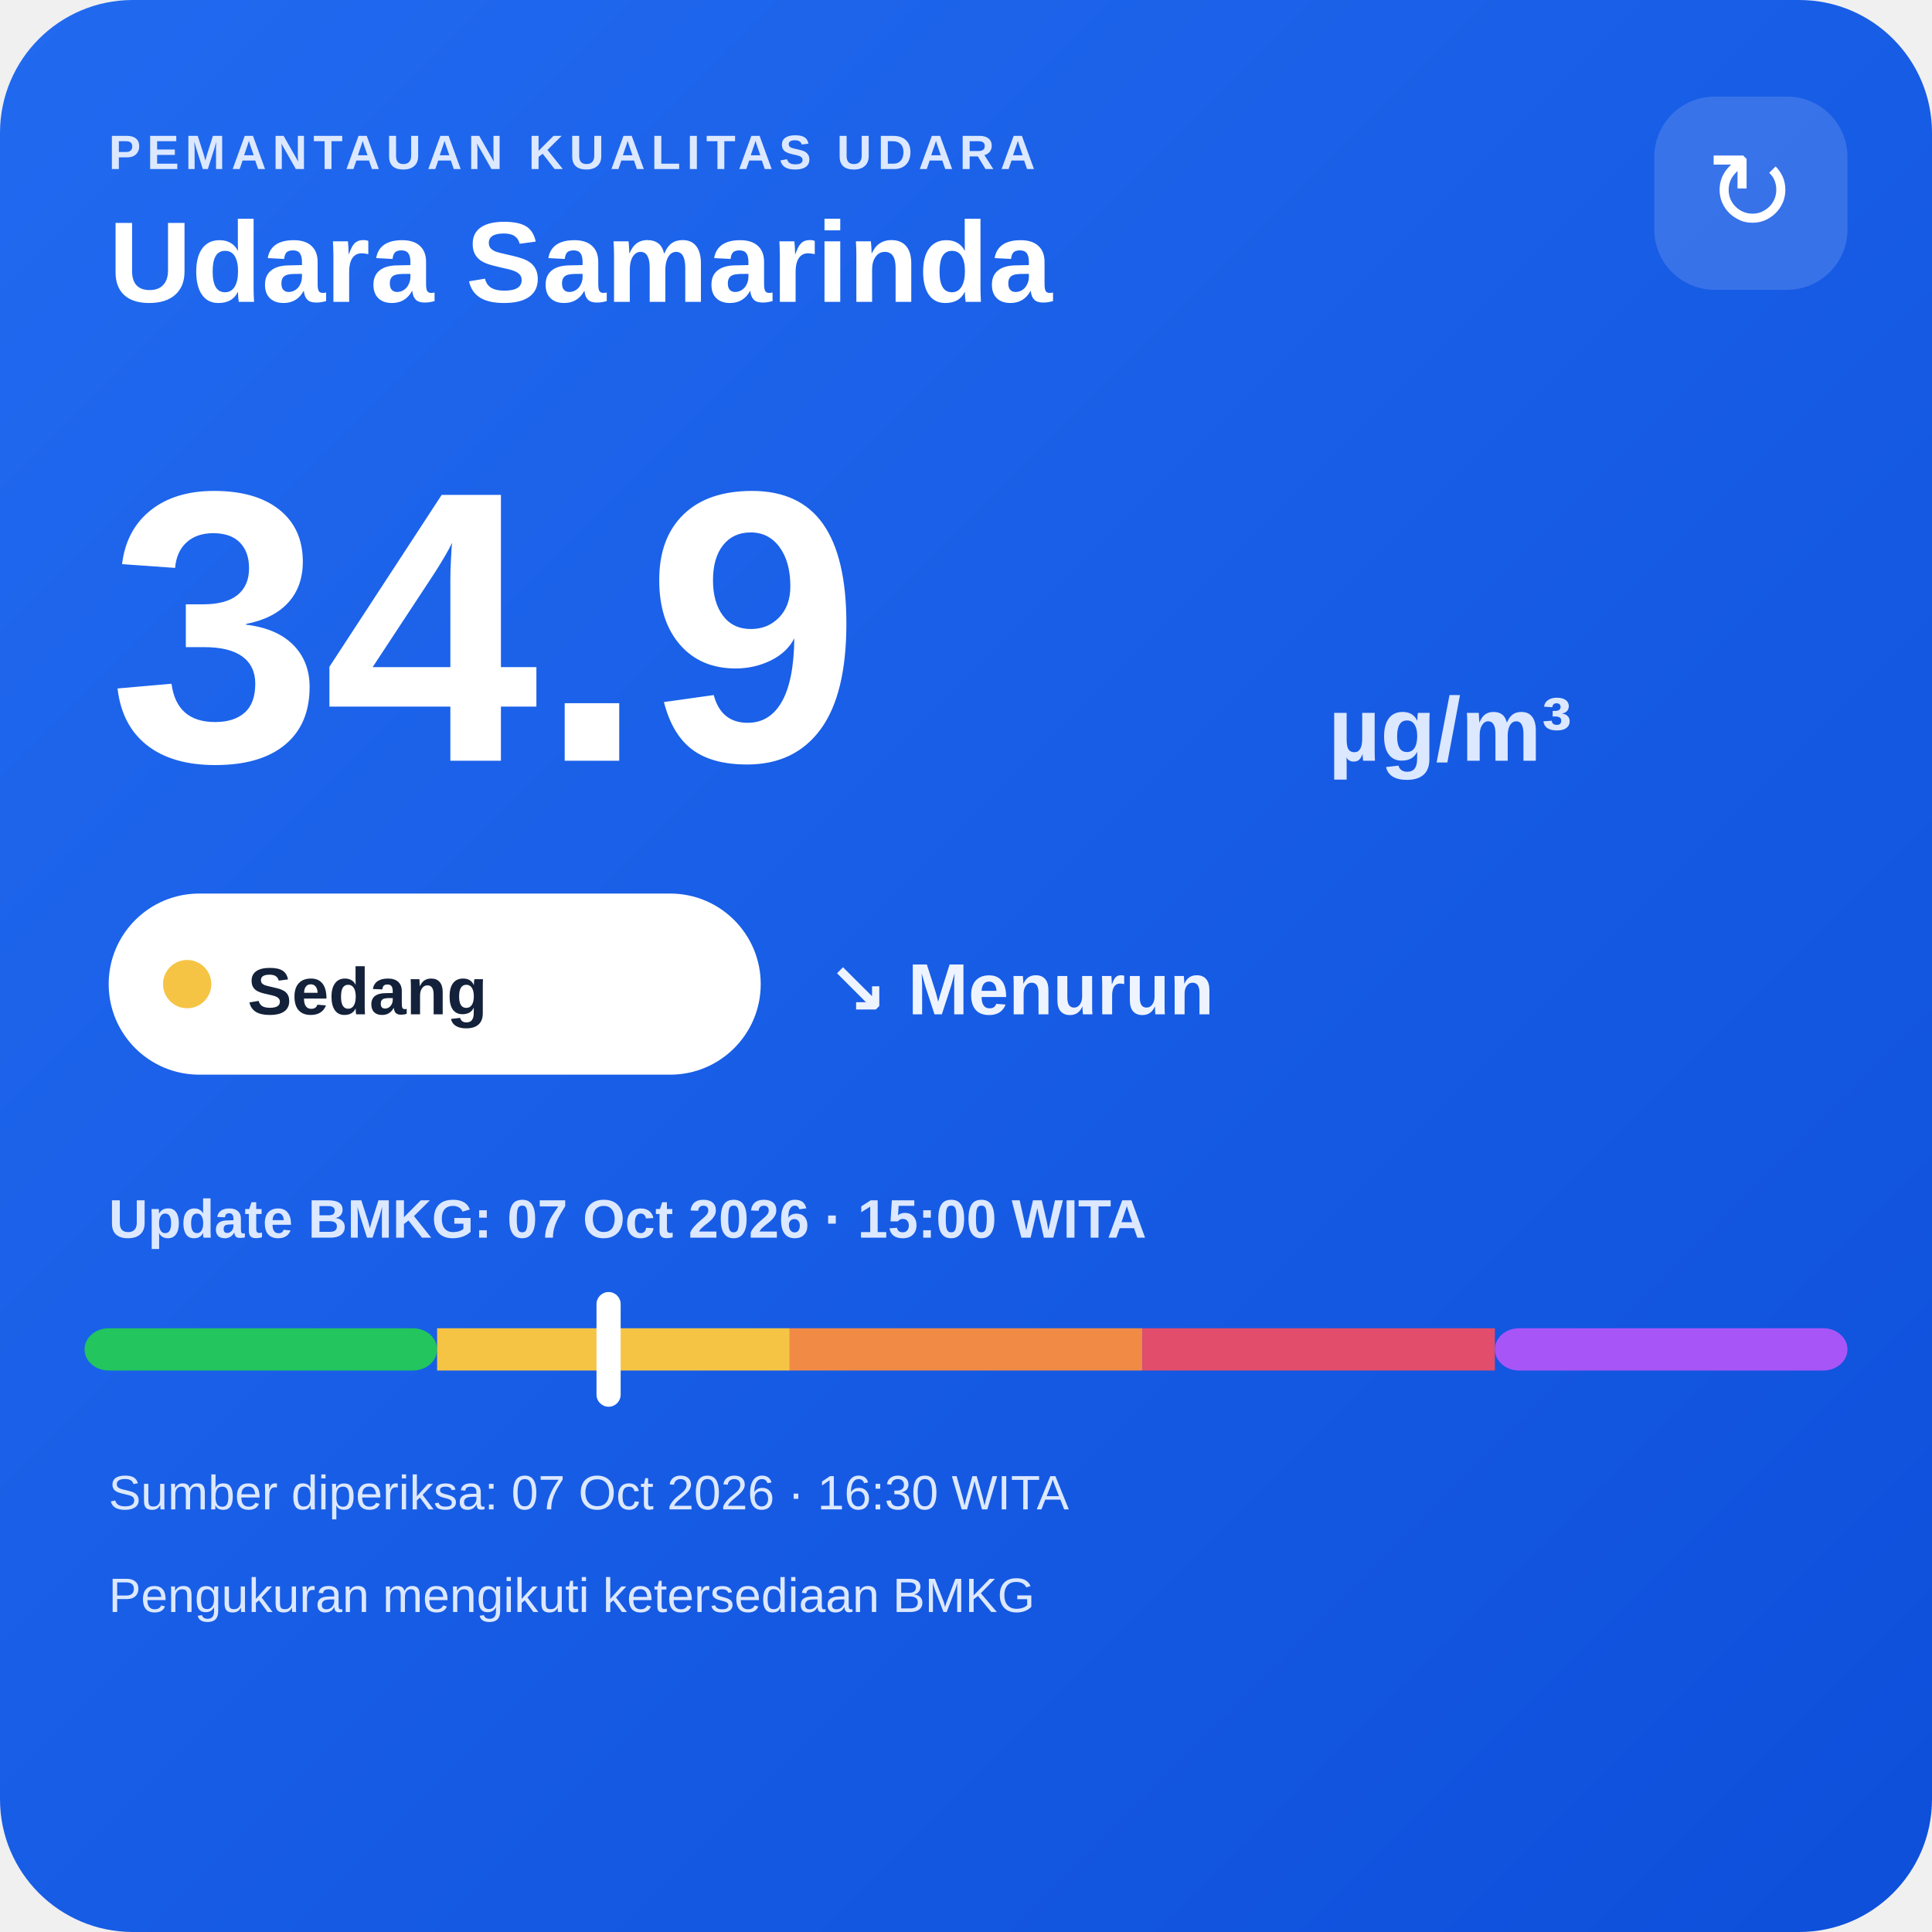
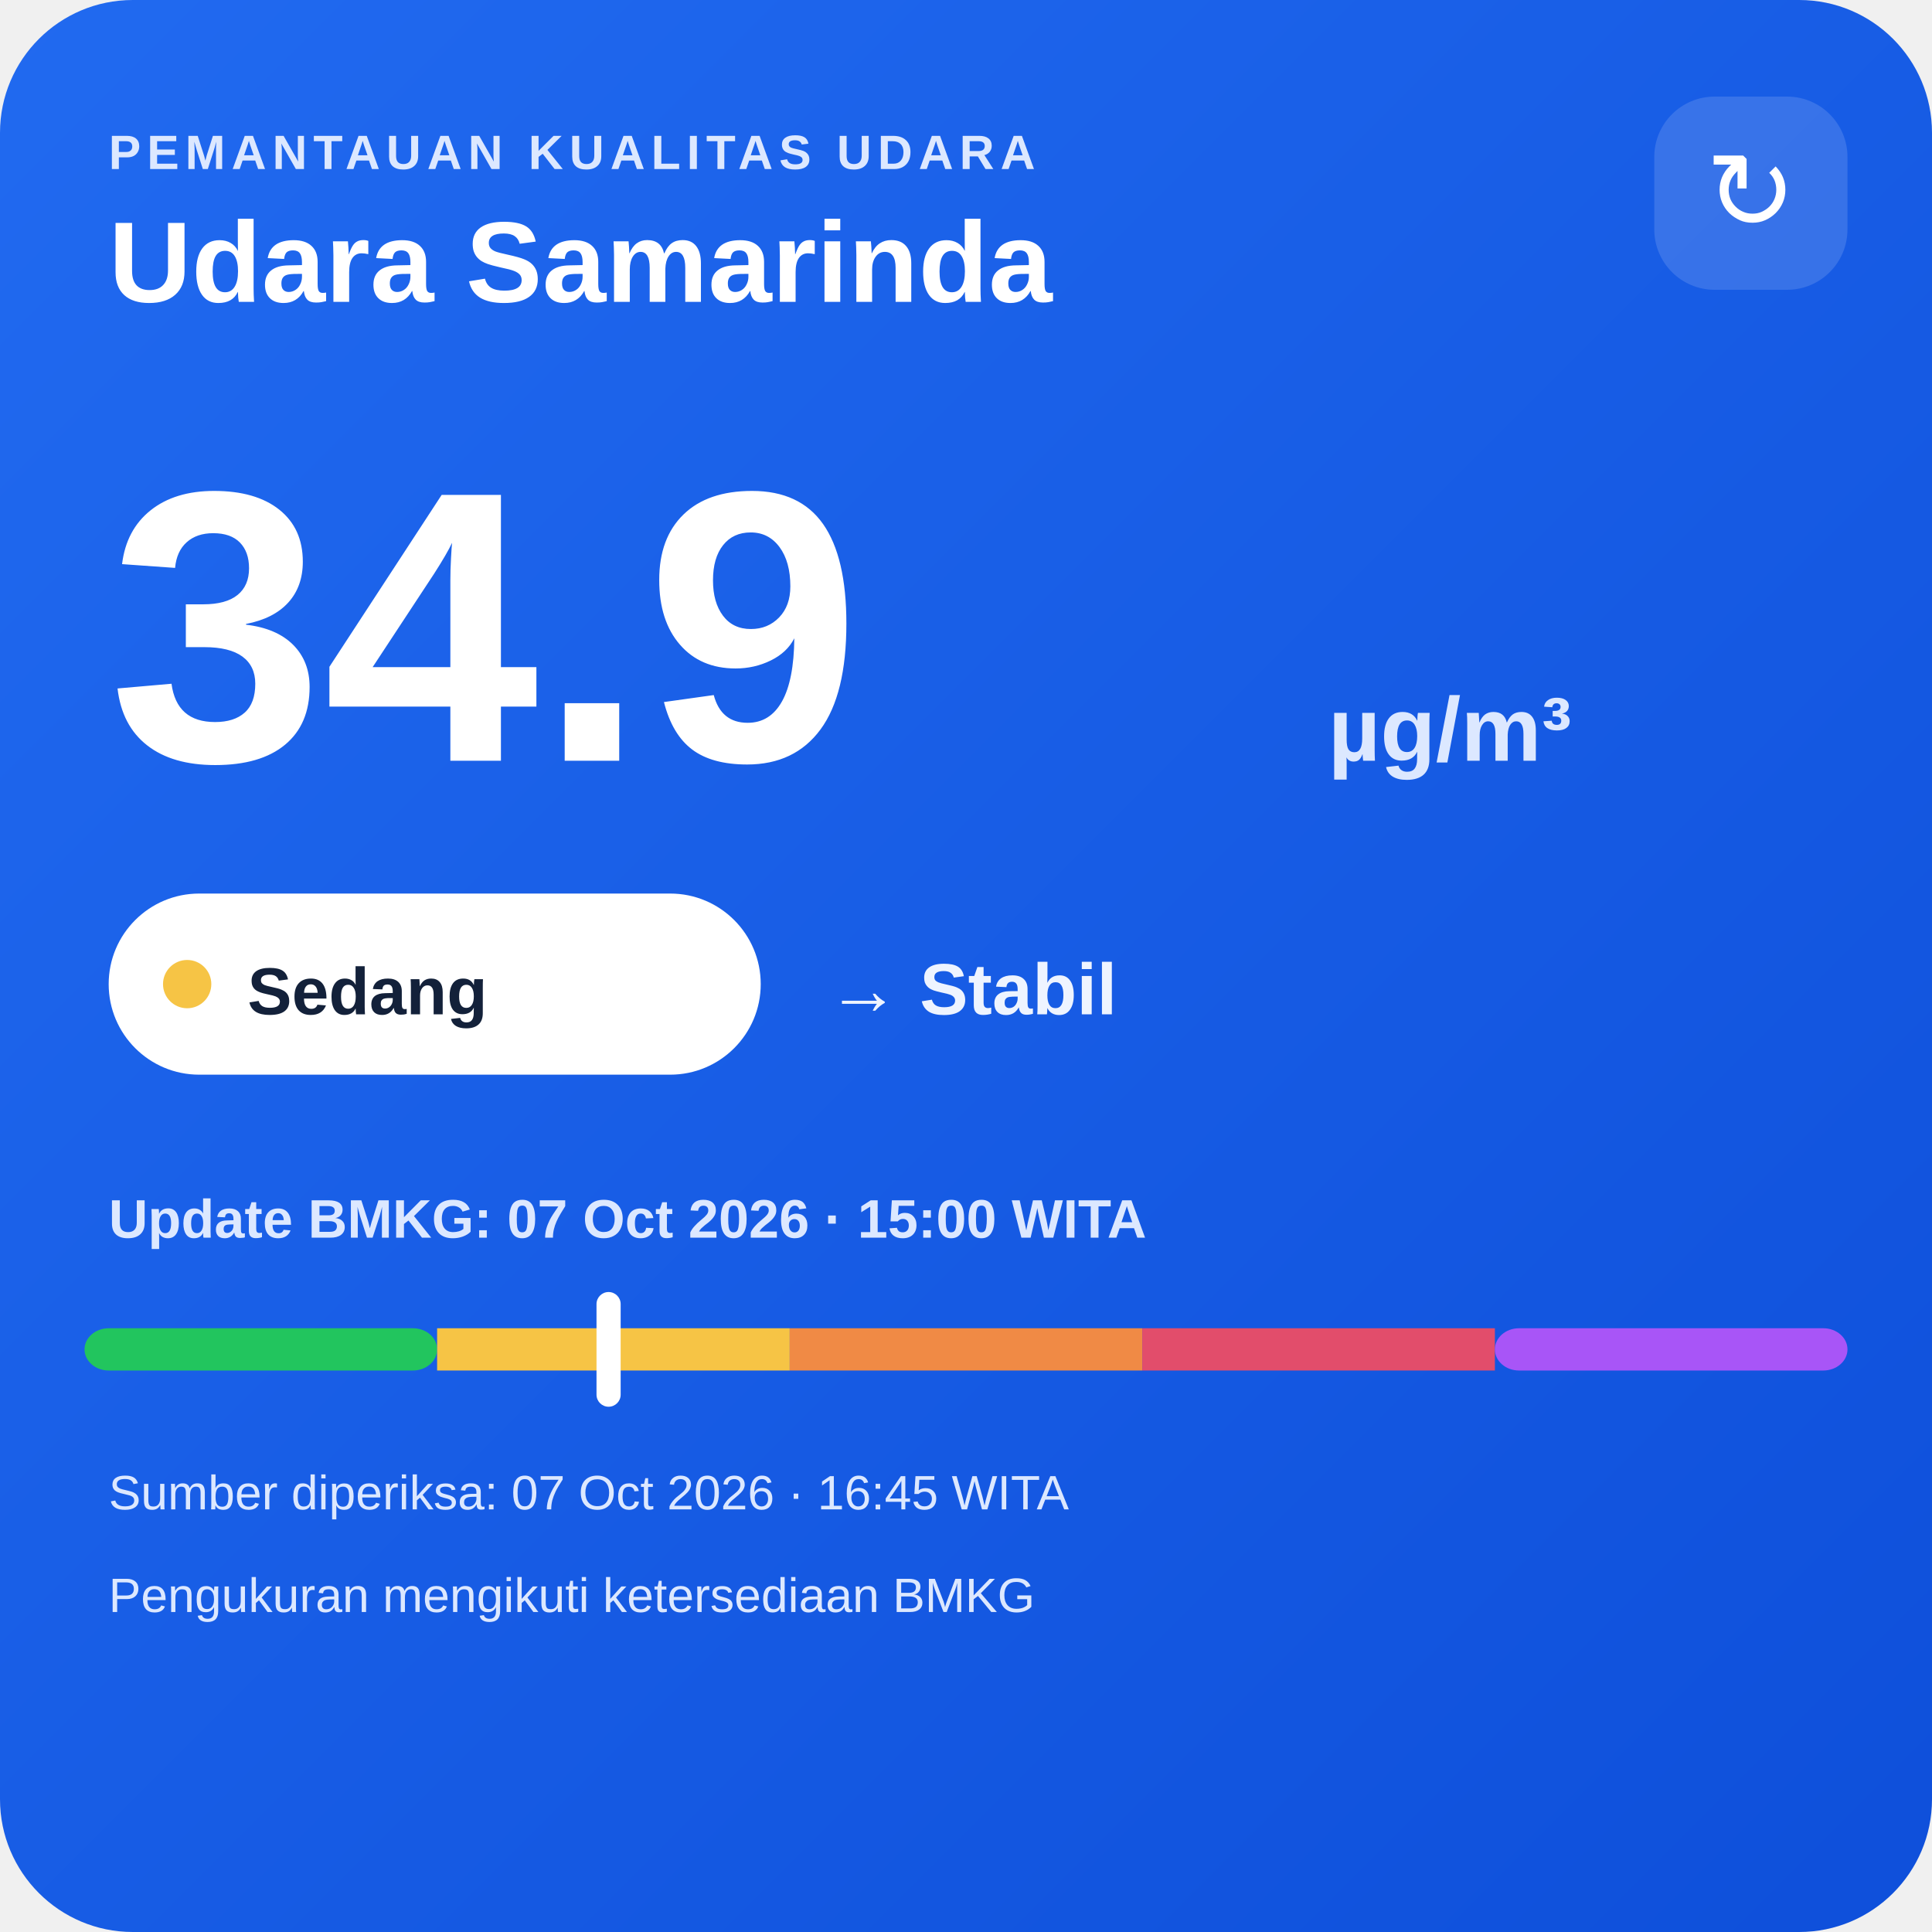
<svg xmlns="http://www.w3.org/2000/svg" width="320" height="320" viewBox="0 0 320 320">
  <defs>
    <linearGradient id="bg" x1="0" y1="0" x2="1" y2="1">
      <stop offset="0" stop-color="#216af0" />
      <stop offset="1" stop-color="#0e4fda" />
    </linearGradient>
  </defs>
  <rect width="320" height="320" rx="22" fill="url(#bg)" />
  <text x="18" y="28" fill="#dce8ff" font-family="Arial,sans-serif" font-size="8" font-weight="700" letter-spacing="1">PEMANTAUAN KUALITAS UDARA</text>
  <text x="18" y="50" fill="#ffffff" font-family="Arial,sans-serif" font-size="19" font-weight="700">Udara Samarinda</text>
  <rect x="274" y="16" width="32" height="32" rx="10" fill="#ffffff" fill-opacity=".14" />
  <text x="290" y="38" text-anchor="middle" fill="#ffffff" font-family="Arial,sans-serif" font-size="18">↻</text>
  <text x="18" y="126" fill="#ffffff" font-family="Arial,sans-serif" font-size="64" font-weight="800">34.9</text>
  <text x="220" y="126" fill="#dce8ff" font-family="Arial,sans-serif" font-size="15" font-weight="700">µg/m³</text>
  <rect x="18" y="148" width="108" height="30" rx="15" fill="#ffffff" />
  <circle cx="31" cy="163" r="4" fill="#f6c445" />
  <text x="41" y="168" fill="#13213a" font-family="Arial,sans-serif" font-size="11" font-weight="700">Sedang</text>
-   <text x="137" y="168" fill="#eef4ff" font-family="Arial,sans-serif" font-size="12" font-weight="700">↘ Menurun</text>
+   <text x="137" y="168" fill="#eef4ff" font-family="Arial,sans-serif" font-size="12" font-weight="700">→ Stabil</text>
  <text x="18" y="205" fill="#dce8ff" font-family="Arial,sans-serif" font-size="9" font-weight="700">Update BMKG: 07 Oct 2026 · 15:00 WITA</text>
  <rect x="14" y="220" width="58.4" height="7" rx="4" fill="#22c55e" />
  <rect x="72.4" y="220" width="58.4" height="7" fill="#f6c445" />
  <rect x="130.8" y="220" width="58.4" height="7" fill="#f08a45" />
  <rect x="189.2" y="220" width="58.4" height="7" fill="#e24d6b" />
  <rect x="247.6" y="220" width="58.4" height="7" rx="4" fill="#a855f7" />
  <rect x="98.8" y="214" width="4" height="19" rx="2" fill="#ffffff" />
-   <text x="18" y="250" fill="#dce8ff" font-family="Arial,sans-serif" font-size="8">Sumber diperiksa: 07 Oct 2026 · 16:30 WITA</text>
+   <text x="18" y="250" fill="#dce8ff" font-family="Arial,sans-serif" font-size="8">Sumber diperiksa: 07 Oct 2026 · 16:45 WITA</text>
  <text x="18" y="267" fill="#dce8ff" font-family="Arial,sans-serif" font-size="8">Pengukuran mengikuti ketersediaan BMKG</text>
</svg>
